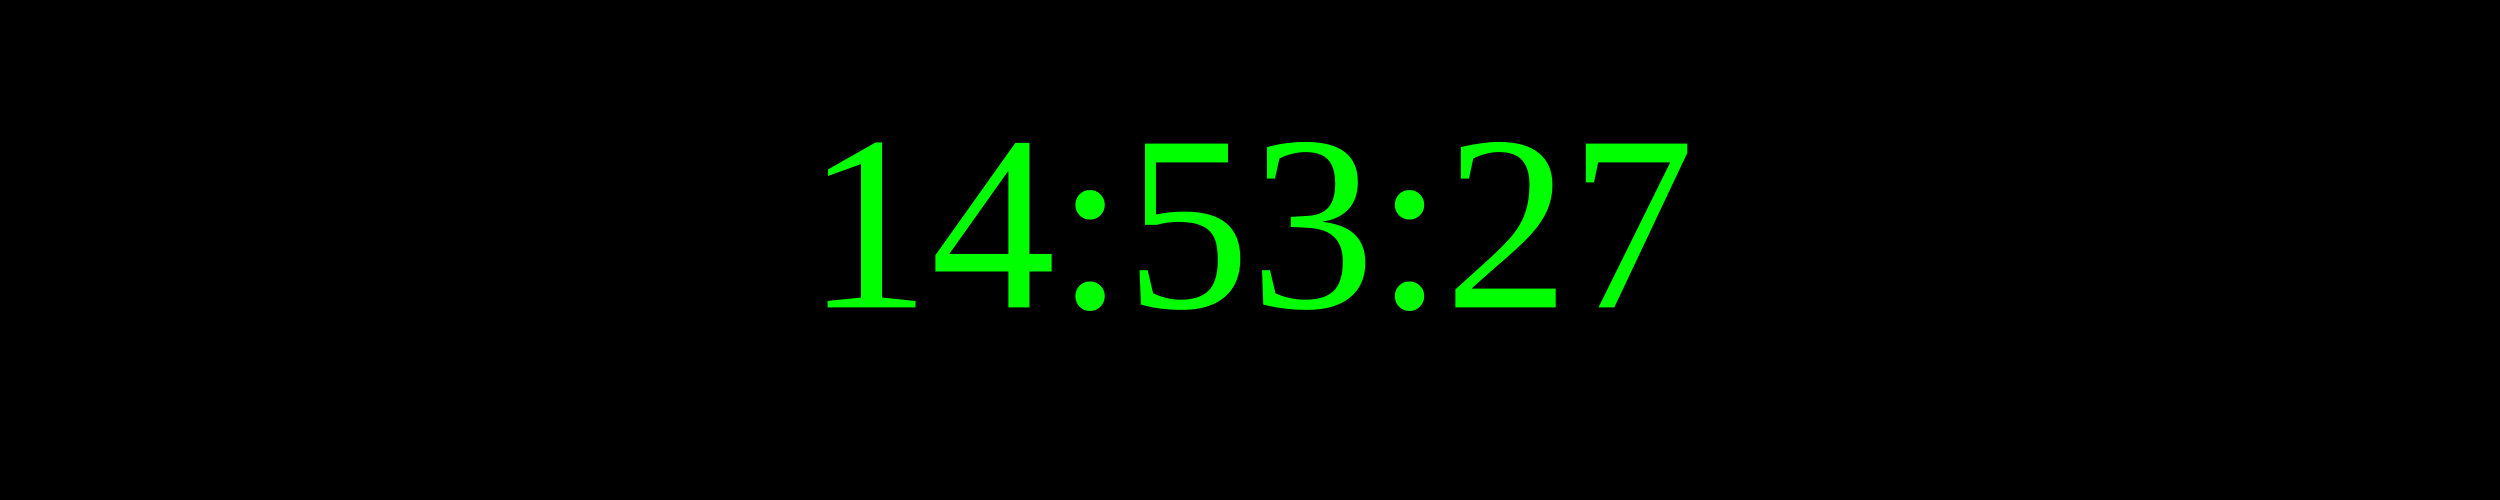
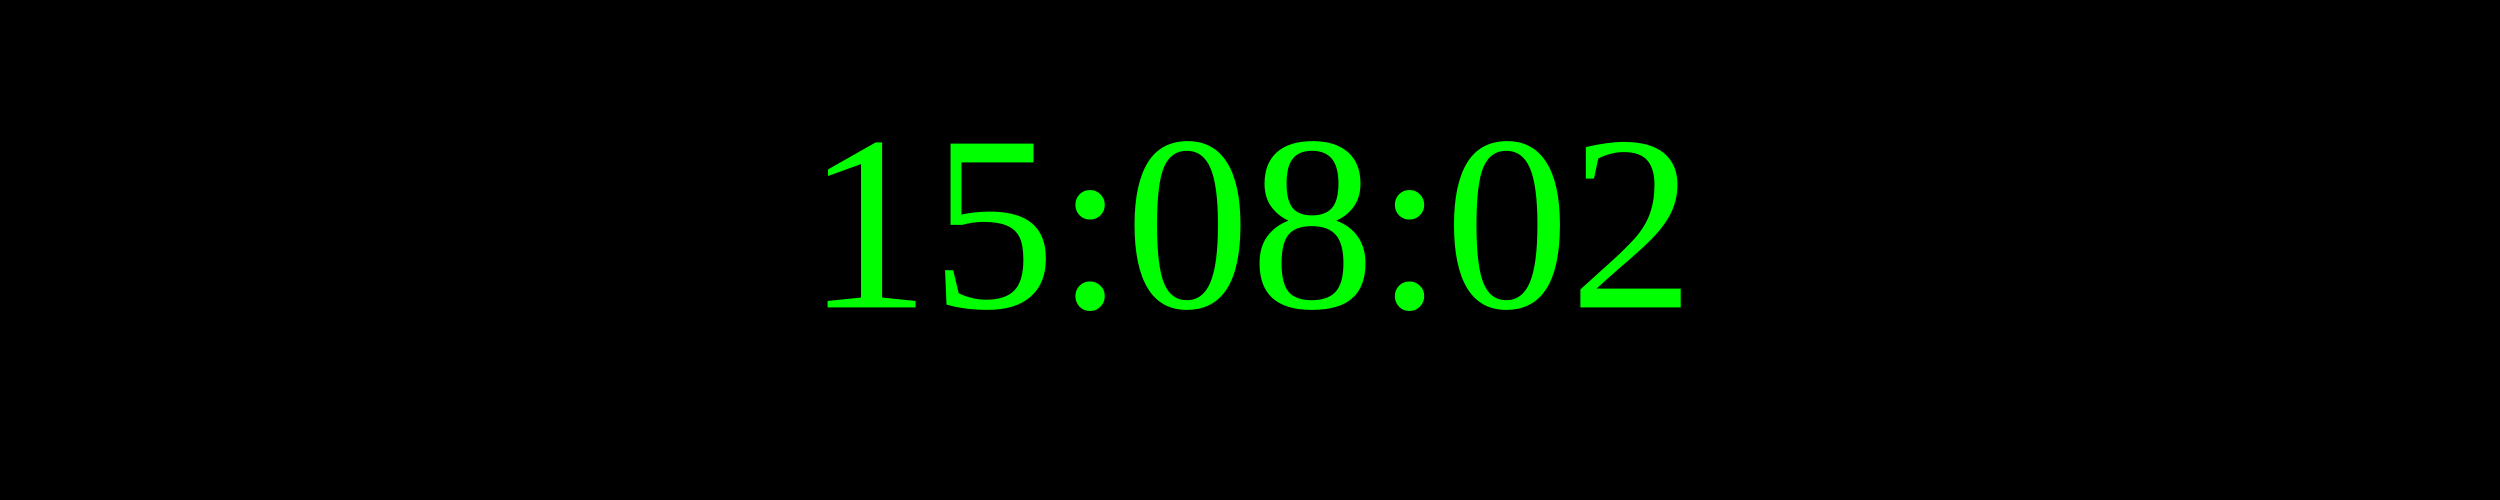
<svg xmlns="http://www.w3.org/2000/svg" width="250" height="50">
  <rect width="100%" height="100%" fill="black" />
  <text x="50%" y="50%" font-size="25" fill="lime" text-anchor="middle" dominant-baseline="middle">
- 14:53:27
+ 15:08:02
</text>
</svg>
